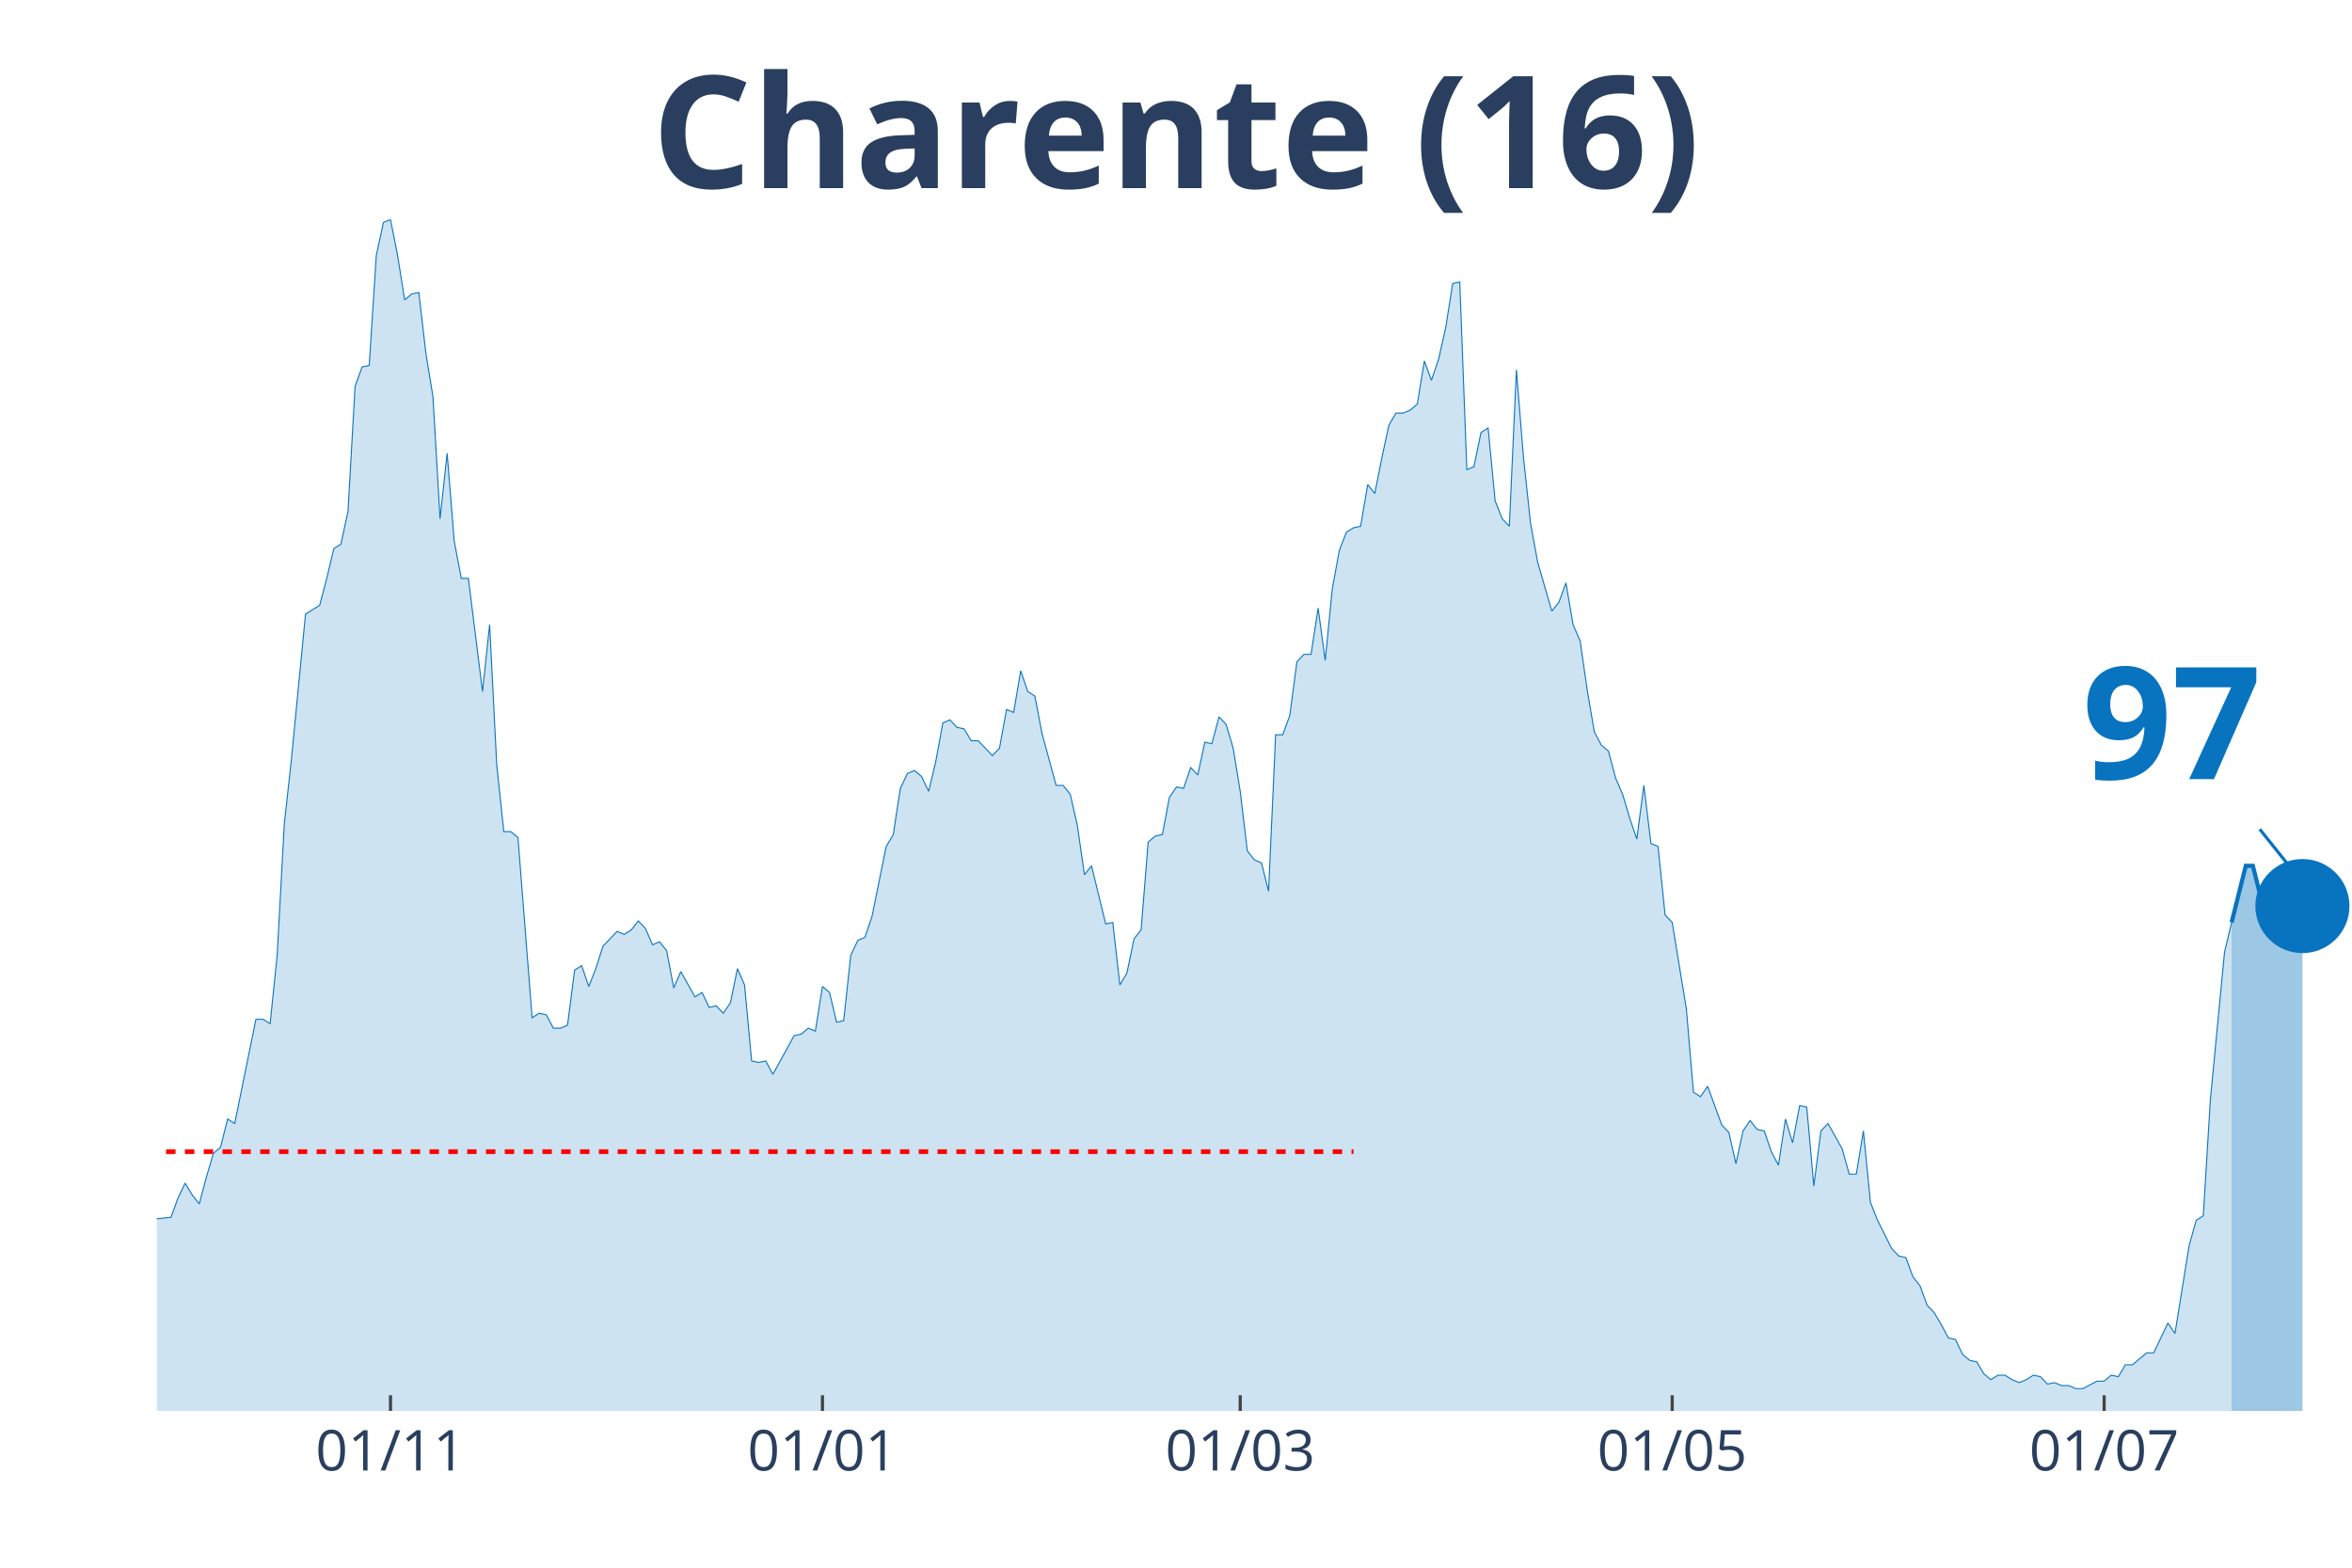
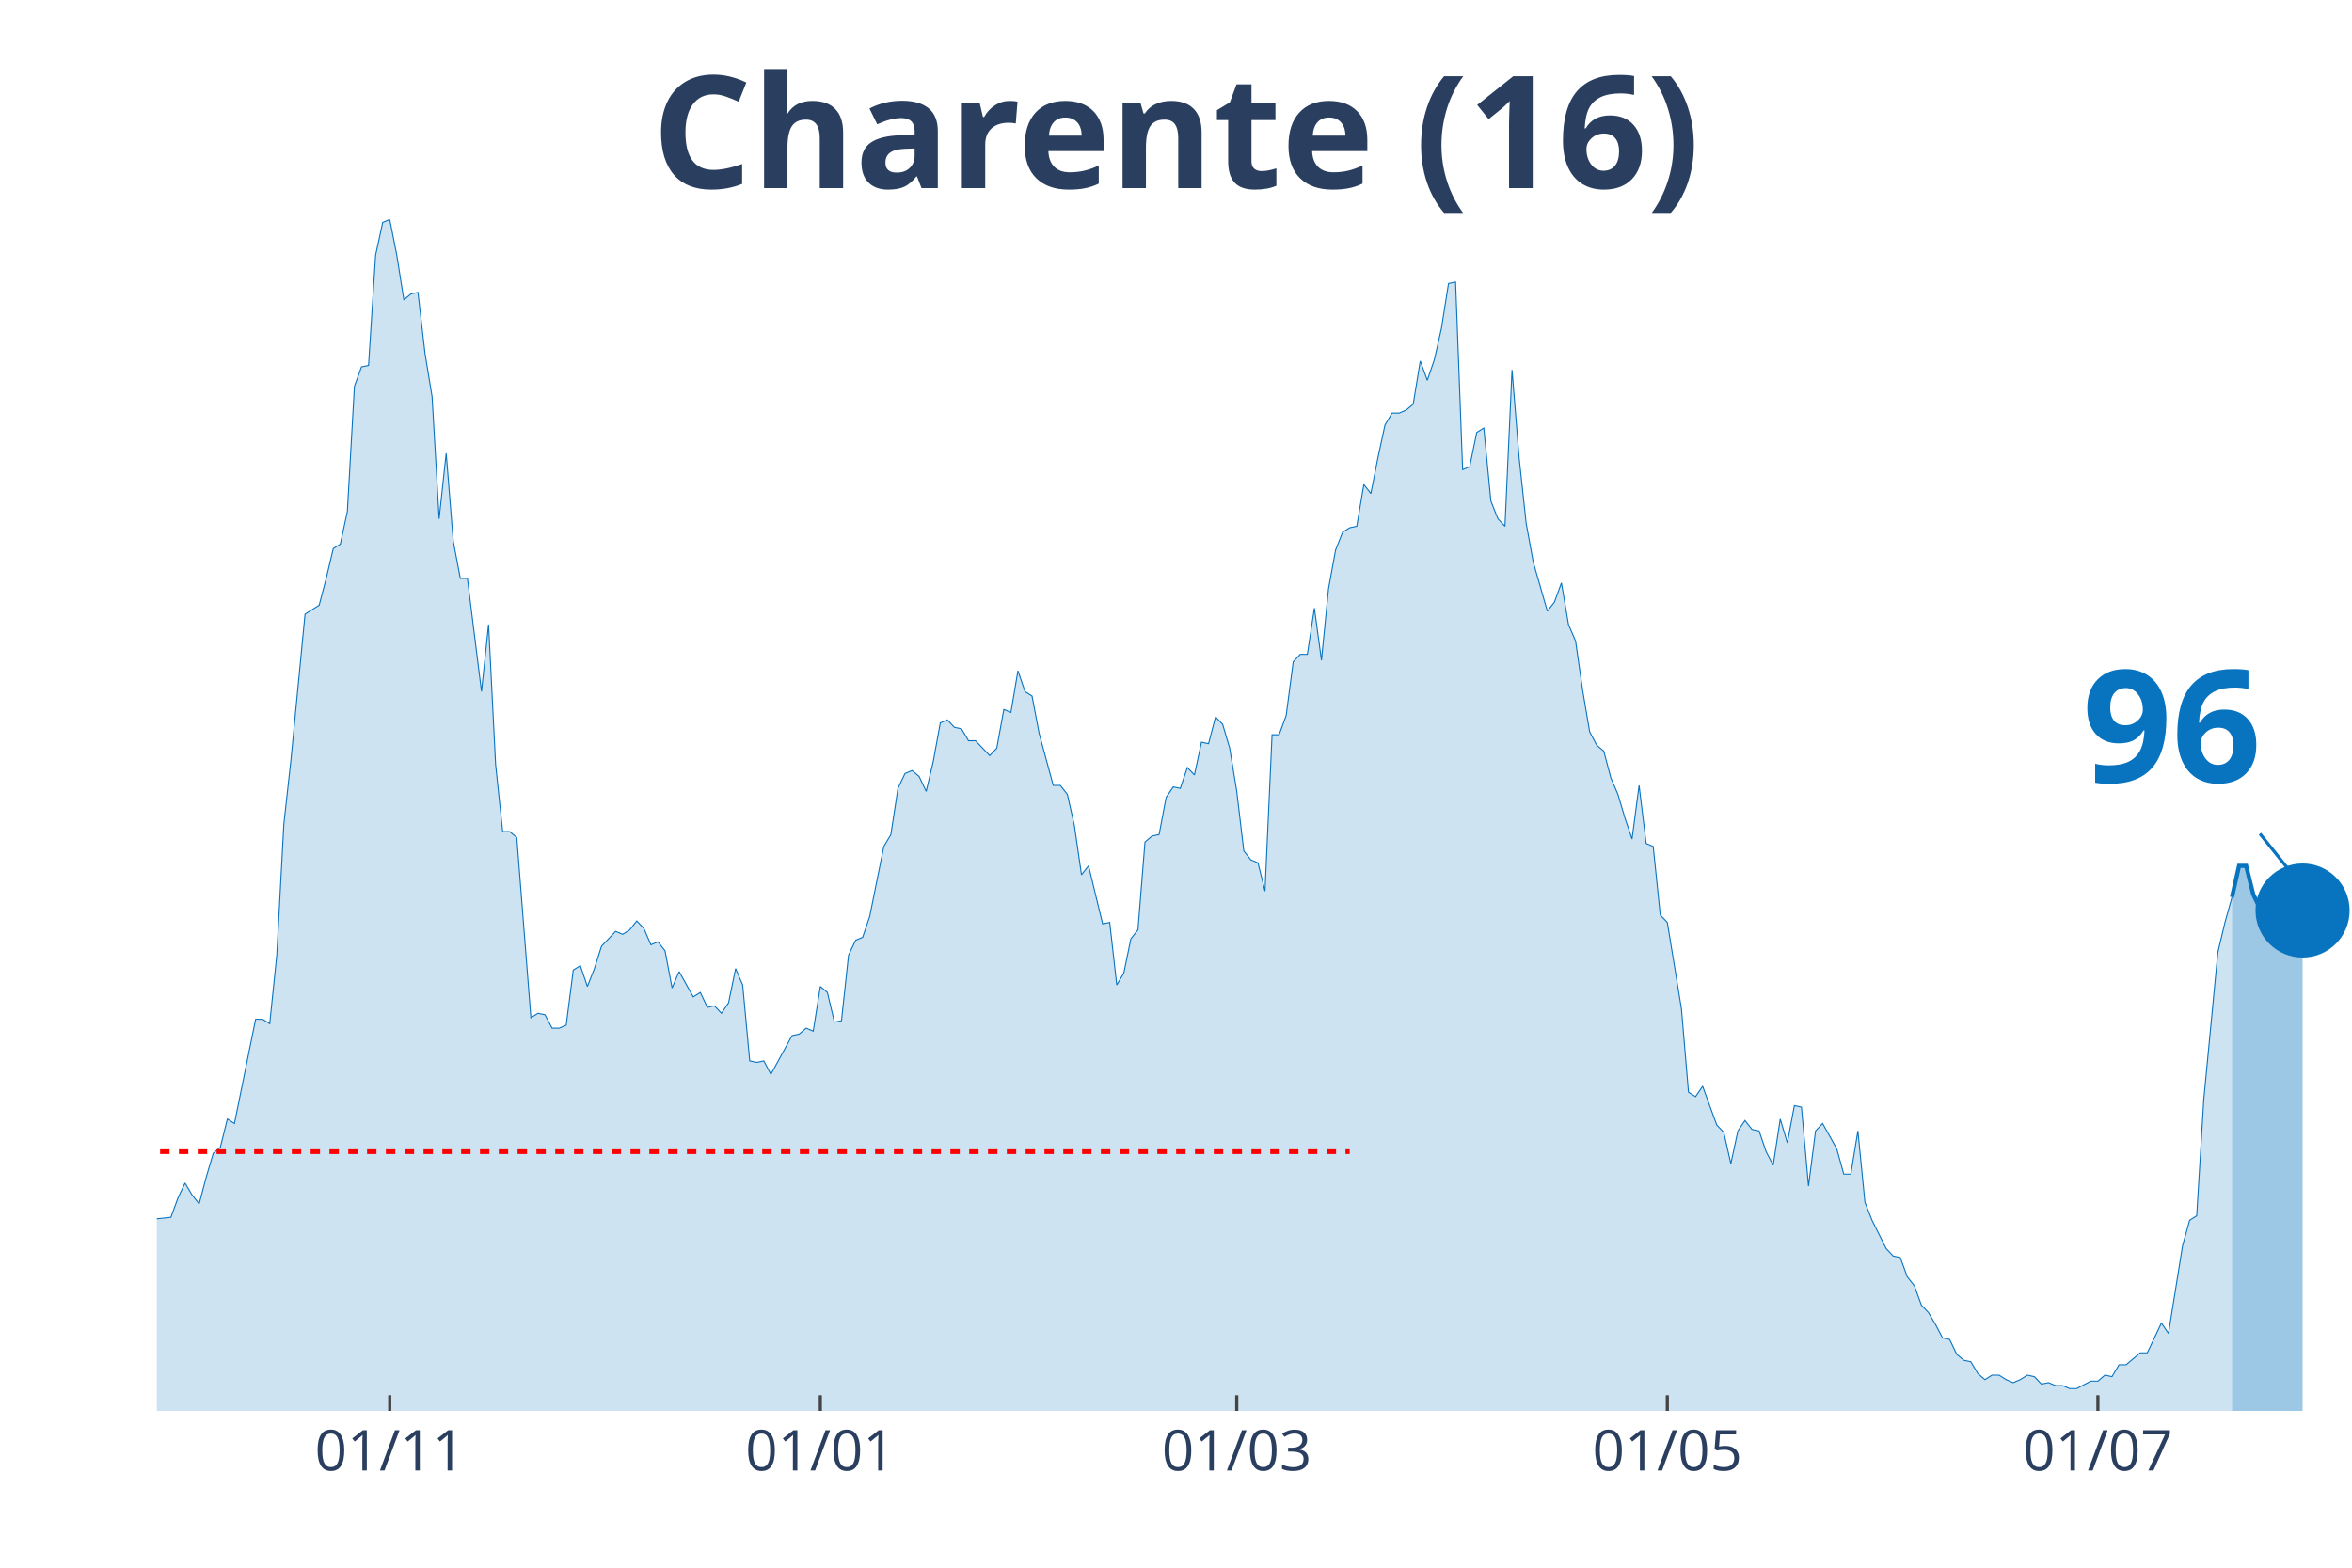
<svg xmlns="http://www.w3.org/2000/svg" class="main-svg" width="1125" height="750" style="" viewBox="0 0 750 500">
  <rect x="0" y="0" width="750" height="500" style="fill: rgb(0, 0, 0); fill-opacity: 0;" />
-   <defs id="defs-fc56a9">
+   <defs id="defs-fb9b69">
    <g class="clips">
-       <clipPath id="clipfc56a9xyplot" class="plotclip">
+       <clipPath id="clipfb9b69xyplot" class="plotclip">
        <rect width="700" height="380" />
      </clipPath>
-       <clipPath class="axesclip" id="clipfc56a9x">
+       <clipPath class="axesclip" id="clipfb9b69x">
        <rect x="50" y="0" width="700" height="500" />
      </clipPath>
-       <clipPath class="axesclip" id="clipfc56a9y">
+       <clipPath class="axesclip" id="clipfb9b69y">
        <rect x="0" y="70" width="750" height="380" />
      </clipPath>
-       <clipPath class="axesclip" id="clipfc56a9xy">
+       <clipPath class="axesclip" id="clipfb9b69xy">
        <rect x="50" y="70" width="700" height="380" />
      </clipPath>
    </g>
    <g class="gradients" />
  </defs>
  <g class="bglayer">
    <rect class="bg" x="50" y="70" width="700" height="380" style="fill: rgb(0, 0, 0); fill-opacity: 0; stroke-width: 0;" />
  </g>
  <g class="layer-below">
    <g class="imagelayer" />
    <g class="shapelayer" />
  </g>
  <g class="cartesianlayer">
    <g class="subplot xy">
      <g class="layer-subplot">
        <g class="shapelayer" />
        <g class="imagelayer" />
      </g>
      <g class="gridlayer">
        <g class="x">
-           <path class="xgrid crisp" transform="translate(124.52,0)" d="M0,70v380" style="stroke: rgb(255, 255, 255); stroke-opacity: 1; stroke-width: 1px;" />
-           <path class="xgrid crisp" transform="translate(262.26,0)" d="M0,70v380" style="stroke: rgb(255, 255, 255); stroke-opacity: 1; stroke-width: 1px;" />
-           <path class="xgrid crisp" transform="translate(395.48,0)" d="M0,70v380" style="stroke: rgb(255, 255, 255); stroke-opacity: 1; stroke-width: 1px;" />
-           <path class="xgrid crisp" transform="translate(533.23,0)" d="M0,70v380" style="stroke: rgb(255, 255, 255); stroke-opacity: 1; stroke-width: 1px;" />
-           <path class="xgrid crisp" transform="translate(670.97,0)" d="M0,70v380" style="stroke: rgb(255, 255, 255); stroke-opacity: 1; stroke-width: 1px;" />
+           <path class="xgrid crisp" transform="translate(124.28,0)" d="M0,70v380" style="stroke: rgb(255, 255, 255); stroke-opacity: 1; stroke-width: 1px;" />
+           <path class="xgrid crisp" transform="translate(261.58,0)" d="M0,70v380" style="stroke: rgb(255, 255, 255); stroke-opacity: 1; stroke-width: 1px;" />
+           <path class="xgrid crisp" transform="translate(394.37,0)" d="M0,70v380" style="stroke: rgb(255, 255, 255); stroke-opacity: 1; stroke-width: 1px;" />
+           <path class="xgrid crisp" transform="translate(531.67,0)" d="M0,70v380" style="stroke: rgb(255, 255, 255); stroke-opacity: 1; stroke-width: 1px;" />
+           <path class="xgrid crisp" transform="translate(668.97,0)" d="M0,70v380" style="stroke: rgb(255, 255, 255); stroke-opacity: 1; stroke-width: 1px;" />
        </g>
        <g class="y" />
      </g>
      <g class="zerolinelayer" />
      <path class="xlines-below" />
      <path class="ylines-below" />
      <g class="overlines-below" />
      <g class="xaxislayer-below" />
      <g class="yaxislayer-below" />
      <g class="overaxes-below" />
-       <g class="plot" transform="translate(50, 70)" clip-path="url('#clipfc56a9xyplot')">
+       <g class="plot" transform="translate(50, 70)" clip-path="url('#clipfb9b69xyplot')">
        <g class="scatterlayer mlayer">
-           <g class="trace scatter trace98162b" style="stroke-miterlimit: 2;">
+           <g class="trace scatter tracef3b176" style="stroke-miterlimit: 2;">
            <g class="fills">
              <g>
-                 <path class="js-fill" d="M661.61,380L-307.1,380L-307.1,373.83L-300.32,369.08L-298.06,368.6L-291.29,369.55L-289.03,373.35L-284.52,376.68L-282.26,377.15L-196.45,379.05L-194.19,379.53L-167.1,377.63L-164.84,376.2L-158.06,375.25L-155.81,375.25L-133.23,376.68L-130.97,377.63L-124.19,379.05L-121.94,379.05L-106.13,373.83L-103.87,369.55L-99.35,366.7L-97.1,365.28L-94.84,361.95L-92.58,361.95L-90.32,361.95L-88.06,363.85L-83.55,363.38L-81.29,360.05L-79.03,360.05L-76.77,357.68L-74.52,358.63L-72.26,355.3L-67.74,342.95L-65.48,344.38L-63.23,341.05L-60.97,342.48L-56.45,341.53L-54.19,337.73L-45.16,329.18L-42.9,328.7L-40.65,318.25L-38.39,320.15L-36.13,313.02L-33.87,302.1L-31.61,289.75L-29.35,285L-24.84,287.85L-22.58,284.52L-20.32,290.7L-18.06,294.02L-15.81,304L-13.55,308.27L-11.29,308.27L-9.03,313.5L-6.77,317.77L-4.52,313.98L-2.26,314.93L0,318.73L4.52,318.25L6.77,312.08L9.03,307.33L11.29,311.13L13.55,313.98L15.81,305.43L18.06,297.83L20.32,295.93L22.58,286.9L24.84,288.33L31.61,255.08L33.87,255.08L36.13,256.5L38.39,234.65L40.65,192.85L42.9,172.43L47.42,125.87L49.68,124.45L51.94,123.03L54.19,114.47L56.45,104.97L58.71,103.55L60.97,93.1L63.23,53.2L65.48,47.02L67.74,46.55L70,11.4L72.26,0.95L74.52,0L76.77,11.4L79.03,25.65L81.29,23.75L83.55,23.27L85.81,42.75L88.06,56.52L90.32,95.47L92.58,74.57L94.84,102.6L97.1,114.47L99.35,114.47L103.87,150.57L106.13,129.2L108.39,173.85L110.65,195.23L112.9,195.23L115.16,197.13L119.68,254.6L121.94,253.18L124.19,253.65L126.45,257.93L128.71,257.93L130.97,256.98L133.23,239.4L135.48,237.98L137.74,244.63L140,238.93L142.26,231.8L144.52,229.43L146.77,227.05L149.03,228L151.29,226.58L153.55,223.73L155.81,226.1L158.06,231.33L160.32,230.38L162.58,233.23L164.84,245.1L167.1,239.88L171.61,247.95L173.87,246.53L176.13,251.28L178.39,250.8L180.65,253.18L182.9,249.85L185.16,238.93L187.42,244.15L189.68,268.38L191.94,268.85L194.19,268.38L196.45,272.65L203.23,260.3L205.48,259.83L207.74,257.93L210,258.88L212.26,244.63L214.52,246.53L216.77,256.02L219.03,255.55L221.29,234.65L223.55,229.9L225.81,228.95L228.06,222.3L232.58,199.98L234.84,196.18L237.1,181.45L239.35,176.7L241.61,175.75L243.87,177.65L246.13,182.4L248.39,172.9L250.65,160.55L252.9,159.6L255.16,161.97L257.42,162.45L259.68,166.25L261.94,166.25L266.45,171L268.71,168.63L270.97,156.28L273.23,157.22L275.48,143.93L277.74,150.57L280,152L282.26,163.88L286.77,180.5L289.03,180.5L291.29,183.35L293.55,193.33L295.81,209L298.06,206.15L302.58,224.68L304.84,224.2L307.1,244.15L309.35,240.35L311.61,229.43L313.87,226.58L316.13,198.55L318.39,196.65L320.65,196.18L322.9,184.3L325.16,180.98L327.42,181.45L329.68,174.8L331.94,177.18L334.19,166.72L336.45,167.2L338.71,158.65L340.97,161.02L343.23,168.63L345.48,182.4L347.74,201.4L350,204.25L352.26,205.2L354.52,214.22L356.77,164.35L359.03,164.35L361.29,158.18L363.55,141.07L365.81,138.7L368.06,138.7L370.32,123.97L372.58,140.6L374.84,117.8L377.1,105.45L379.35,99.75L381.61,98.32L383.87,97.85L386.13,84.55L388.39,87.4L390.65,76L392.9,65.55L395.16,61.75L397.42,61.75L399.68,60.8L401.94,58.9L404.19,45.13L406.45,51.3L408.71,44.65L410.97,34.68L413.23,20.42L415.48,19.95L417.74,79.8L420,78.85L422.26,67.93L424.52,66.5L426.77,89.77L429.03,95.47L431.29,97.85L433.55,47.98L435.81,76L438.06,96.9L440.32,109.25L444.84,124.92L447.1,122.07L449.35,115.9L451.61,129.2L453.87,134.42L456.13,150.1L458.39,163.4L460.65,167.68L462.9,169.57L465.16,178.12L467.42,183.35L469.68,190.95L471.94,197.6L474.19,180.5L476.45,199.02L478.71,199.98L480.97,221.83L483.23,224.2L487.74,251.75L490,278.35L492.26,279.77L494.52,276.45L499.03,288.8L501.29,291.17L503.55,301.15L505.81,290.7L508.06,287.38L510.32,290.23L512.58,290.7L514.84,297.35L517.1,301.63L519.35,286.9L521.61,294.5L523.87,282.63L526.13,283.1L528.39,308.27L530.65,290.7L532.9,288.33L537.42,296.4L539.68,304.48L541.94,304.48L544.19,290.7L546.45,313.5L548.71,319.2L553.23,328.23L555.48,330.6L557.74,331.08L560,337.25L562.26,340.1L564.52,346.28L566.77,348.65L569.03,352.45L571.29,356.73L573.55,357.2L575.81,361.95L578.06,363.85L580.32,364.33L582.58,368.13L584.84,370.03L587.1,368.6L589.35,368.6L591.61,370.03L593.87,370.98L596.13,370.03L598.39,368.6L600.65,369.08L602.9,371.45L605.16,370.98L607.42,371.93L609.68,371.93L611.94,372.88L614.19,372.88L618.71,370.5L620.97,370.5L623.23,368.6L625.48,369.08L627.74,365.28L630,365.28L634.52,361.48L636.77,361.48L641.29,351.98L643.55,355.3L648.06,327.27L650.32,319.2L652.58,317.77L654.84,280.73L659.35,233.7L661.61,224.2" style="fill: rgb(8, 115, 191); fill-opacity: 0.2; stroke-width: 0;" />
+                 <path class="js-fill" d="M661.74,380L-306.11,380L-306.11,373.83L-299.36,369.08L-297.11,368.6L-290.35,369.55L-288.1,373.35L-283.6,376.68L-281.35,377.15L-198.07,379.05L-195.82,379.05L-182.32,379.53L-180.06,379.53L-166.56,377.63L-164.31,376.2L-157.56,375.25L-155.31,375.25L-132.8,376.68L-130.55,377.63L-123.79,379.05L-121.54,379.05L-105.79,373.83L-103.54,369.55L-99.04,366.7L-96.78,365.28L-94.53,361.95L-92.28,361.95L-90.03,361.95L-87.78,363.85L-83.28,363.38L-81.03,360.05L-78.78,360.05L-76.53,357.68L-74.28,358.63L-72.03,355.3L-67.52,342.95L-65.27,344.38L-63.02,341.05L-60.77,342.48L-56.27,341.53L-54.02,337.73L-45.02,329.18L-42.77,328.7L-40.51,318.25L-38.26,320.15L-36.01,313.02L-33.76,302.1L-31.51,289.75L-29.26,285L-24.76,287.85L-22.51,284.52L-20.26,290.7L-18.01,294.02L-15.76,304L-13.5,308.27L-11.25,308.27L-9,313.5L-6.75,317.77L-4.5,313.98L-2.25,314.93L0,318.73L4.5,318.25L6.75,312.08L9,307.33L11.25,311.13L13.5,313.98L15.76,305.43L18.01,297.83L20.26,295.93L22.51,286.9L24.76,288.33L31.51,255.08L33.76,255.08L36.01,256.5L38.26,234.65L40.51,192.85L42.77,172.43L47.27,125.87L49.52,124.45L51.77,123.03L54.02,114.47L56.27,104.97L58.52,103.55L60.77,93.1L63.02,53.2L65.27,47.02L67.52,46.55L69.77,11.4L72.03,0.95L74.28,0L76.53,11.4L78.78,25.65L81.03,23.75L83.28,23.27L85.53,42.75L87.78,56.52L90.03,95.47L92.28,74.57L94.53,102.6L96.78,114.47L99.04,114.47L103.54,150.57L105.79,129.2L108.04,173.85L110.29,195.23L112.54,195.23L114.79,197.13L119.29,254.6L121.54,253.18L123.79,253.65L126.05,257.93L128.3,257.93L130.55,256.98L132.8,239.4L135.05,237.98L137.3,244.63L139.55,238.93L141.8,231.8L144.05,229.43L146.3,227.05L148.55,228L150.8,226.58L153.05,223.73L155.31,226.1L157.56,231.33L159.81,230.38L162.06,233.23L164.31,245.1L166.56,239.88L171.06,247.95L173.31,246.53L175.56,251.28L177.81,250.8L180.06,253.18L182.32,249.85L184.57,238.93L186.82,244.15L189.07,268.38L191.32,268.85L193.57,268.38L195.82,272.65L202.57,260.3L204.82,259.83L207.07,257.93L209.32,258.88L211.58,244.63L213.83,246.53L216.08,256.02L218.33,255.55L220.58,234.65L222.83,229.9L225.08,228.95L227.33,222.3L231.83,199.98L234.08,196.18L236.33,181.45L238.59,176.7L240.84,175.75L243.09,177.65L245.34,182.4L247.59,172.9L249.84,160.55L252.09,159.6L254.34,161.97L256.59,162.45L258.84,166.25L261.09,166.25L265.59,171L267.85,168.63L270.1,156.28L272.35,157.22L274.6,143.93L276.85,150.57L279.1,152L281.35,163.88L285.85,180.5L288.1,180.5L290.35,183.35L292.6,193.33L294.86,209L297.11,206.15L301.61,224.68L303.86,224.2L306.11,244.15L308.36,240.35L310.61,229.43L312.86,226.58L315.11,198.55L317.36,196.65L319.61,196.18L321.86,184.3L324.12,180.98L326.37,181.45L328.62,174.8L330.87,177.18L333.12,166.72L335.37,167.2L337.62,158.65L339.87,161.02L342.12,168.63L344.37,182.4L346.62,201.4L348.87,204.25L351.13,205.2L353.38,214.22L355.63,164.35L357.88,164.35L360.13,158.18L362.38,141.07L364.63,138.7L366.88,138.7L369.13,123.97L371.38,140.6L373.63,117.8L375.88,105.45L378.14,99.75L380.39,98.32L382.64,97.85L384.89,84.55L387.14,87.4L389.39,76L391.64,65.55L393.89,61.75L396.14,61.75L398.39,60.8L400.64,58.9L402.89,45.13L405.14,51.3L407.4,44.65L409.65,34.68L411.9,20.42L414.15,19.95L416.4,79.8L418.65,78.85L420.9,67.93L423.15,66.5L425.4,89.77L427.65,95.47L429.9,97.85L432.15,47.98L434.41,76L436.66,96.9L438.91,109.25L443.41,124.92L445.66,122.07L447.91,115.9L450.16,129.2L452.41,134.42L454.66,150.1L456.91,163.4L459.16,167.68L461.41,169.57L463.67,178.12L465.92,183.35L468.17,190.95L470.42,197.6L472.67,180.5L474.92,199.02L477.17,199.98L479.42,221.83L481.67,224.2L486.17,251.75L488.42,278.35L490.68,279.77L492.93,276.45L497.43,288.8L499.68,291.17L501.93,301.15L504.18,290.7L506.43,287.38L508.68,290.23L510.93,290.7L513.18,297.35L515.43,301.63L517.68,286.9L519.94,294.5L522.19,282.63L524.44,283.1L526.69,308.27L528.94,290.7L531.19,288.33L535.69,296.4L537.94,304.48L540.19,304.48L542.44,290.7L544.69,313.5L546.95,319.2L551.45,328.23L553.7,330.6L555.95,331.08L558.2,337.25L560.45,340.1L562.7,346.28L564.95,348.65L567.2,352.45L569.45,356.73L571.7,357.2L573.95,361.95L576.21,363.85L578.46,364.33L580.71,368.13L582.96,370.03L585.21,368.6L587.46,368.6L589.71,370.03L591.96,370.98L594.21,370.03L596.46,368.6L598.71,369.08L600.96,371.45L603.22,370.98L605.47,371.93L607.72,371.93L609.97,372.88L612.22,372.88L616.72,370.5L618.97,370.5L621.22,368.6L623.47,369.08L625.72,365.28L627.97,365.28L632.48,361.48L634.73,361.48L639.23,351.98L641.48,355.3L645.98,327.27L648.23,319.2L650.48,317.77L652.73,280.73L657.23,233.7L659.49,224.2L661.74,216.13" style="fill: rgb(8, 115, 191); fill-opacity: 0.2; stroke-width: 0;" />
              </g>
            </g>
            <g class="errorbars" />
            <g class="lines">
-               <path class="js-line" d="M-307.1,373.83L-300.32,369.08L-298.06,368.6L-291.29,369.55L-289.03,373.35L-284.52,376.68L-282.26,377.15L-196.45,379.05L-194.19,379.53L-167.1,377.63L-164.84,376.2L-158.06,375.25L-155.81,375.25L-133.23,376.68L-130.97,377.63L-124.19,379.05L-121.94,379.05L-106.13,373.83L-103.87,369.55L-99.35,366.7L-97.1,365.28L-94.84,361.95L-92.58,361.95L-90.32,361.95L-88.06,363.85L-83.55,363.38L-81.29,360.05L-79.03,360.05L-76.77,357.68L-74.52,358.63L-72.26,355.3L-67.74,342.95L-65.48,344.38L-63.23,341.05L-60.97,342.48L-56.45,341.53L-54.19,337.73L-45.16,329.18L-42.9,328.7L-40.65,318.25L-38.39,320.15L-36.13,313.02L-33.87,302.1L-31.61,289.75L-29.35,285L-24.84,287.85L-22.58,284.52L-20.32,290.7L-18.06,294.02L-15.81,304L-13.55,308.27L-11.29,308.27L-9.03,313.5L-6.77,317.77L-4.52,313.98L-2.26,314.93L0,318.73L4.52,318.25L6.77,312.08L9.03,307.33L11.29,311.13L13.55,313.98L15.81,305.43L18.06,297.83L20.32,295.93L22.58,286.9L24.84,288.33L31.61,255.08L33.87,255.08L36.13,256.5L38.39,234.65L40.65,192.85L42.9,172.43L47.42,125.87L49.68,124.45L51.94,123.03L54.19,114.47L56.45,104.97L58.71,103.55L60.97,93.1L63.23,53.2L65.48,47.02L67.74,46.55L70,11.4L72.26,0.95L74.52,0L76.77,11.4L79.03,25.65L81.29,23.75L83.55,23.27L85.81,42.75L88.06,56.52L90.32,95.47L92.58,74.57L94.84,102.6L97.1,114.47L99.35,114.47L103.87,150.57L106.13,129.2L108.39,173.85L110.65,195.23L112.9,195.23L115.16,197.13L119.68,254.6L121.94,253.18L124.19,253.65L126.45,257.93L128.71,257.93L130.97,256.98L133.23,239.4L135.48,237.98L137.74,244.63L140,238.93L142.26,231.8L144.52,229.43L146.77,227.05L149.03,228L151.29,226.58L153.55,223.73L155.81,226.1L158.06,231.33L160.32,230.38L162.58,233.23L164.84,245.1L167.1,239.88L171.61,247.95L173.87,246.53L176.13,251.28L178.39,250.8L180.65,253.18L182.9,249.85L185.16,238.93L187.42,244.15L189.68,268.38L191.94,268.85L194.19,268.38L196.45,272.65L203.23,260.3L205.48,259.83L207.74,257.93L210,258.88L212.26,244.63L214.52,246.53L216.77,256.02L219.03,255.55L221.29,234.65L223.55,229.9L225.81,228.95L228.06,222.3L232.58,199.98L234.84,196.18L237.1,181.45L239.35,176.7L241.61,175.75L243.87,177.65L246.13,182.4L248.39,172.9L250.65,160.55L252.9,159.6L255.16,161.97L257.42,162.45L259.68,166.25L261.94,166.25L266.45,171L268.71,168.63L270.97,156.28L273.23,157.22L275.48,143.93L277.74,150.57L280,152L282.26,163.88L286.77,180.5L289.03,180.5L291.29,183.35L293.55,193.33L295.81,209L298.06,206.15L302.58,224.68L304.84,224.2L307.1,244.15L309.35,240.35L311.61,229.43L313.87,226.58L316.13,198.55L318.39,196.65L320.65,196.18L322.9,184.3L325.16,180.98L327.42,181.45L329.68,174.8L331.94,177.18L334.19,166.72L336.45,167.2L338.71,158.65L340.97,161.02L343.23,168.63L345.48,182.4L347.74,201.4L350,204.25L352.26,205.2L354.52,214.22L356.77,164.35L359.03,164.35L361.29,158.18L363.55,141.07L365.81,138.7L368.06,138.7L370.32,123.97L372.58,140.6L374.84,117.8L377.1,105.45L379.35,99.75L381.61,98.32L383.87,97.85L386.13,84.55L388.39,87.4L390.65,76L392.9,65.55L395.16,61.75L397.42,61.75L399.68,60.8L401.94,58.9L404.19,45.13L406.45,51.3L408.71,44.65L410.97,34.68L413.23,20.42L415.48,19.95L417.74,79.8L420,78.85L422.26,67.93L424.52,66.5L426.77,89.77L429.03,95.47L431.29,97.85L433.55,47.98L435.81,76L438.06,96.9L440.32,109.25L444.84,124.92L447.1,122.07L449.35,115.9L451.61,129.2L453.87,134.42L456.13,150.1L458.39,163.4L460.65,167.68L462.9,169.57L465.16,178.12L467.42,183.35L469.68,190.95L471.94,197.6L474.19,180.5L476.45,199.02L478.71,199.98L480.97,221.83L483.23,224.2L487.74,251.75L490,278.35L492.26,279.77L494.52,276.45L499.03,288.8L501.29,291.17L503.55,301.15L505.81,290.7L508.06,287.38L510.32,290.23L512.58,290.7L514.84,297.35L517.1,301.63L519.35,286.9L521.61,294.5L523.87,282.63L526.13,283.1L528.39,308.27L530.65,290.7L532.9,288.33L537.42,296.4L539.68,304.48L541.94,304.48L544.19,290.7L546.45,313.5L548.71,319.2L553.23,328.23L555.48,330.6L557.74,331.08L560,337.25L562.26,340.1L564.52,346.28L566.77,348.65L569.03,352.45L571.29,356.73L573.55,357.2L575.81,361.95L578.06,363.85L580.32,364.33L582.58,368.13L584.84,370.03L587.1,368.6L589.35,368.6L591.61,370.03L593.87,370.98L596.13,370.03L598.39,368.6L600.65,369.08L602.9,371.45L605.16,370.98L607.42,371.93L609.68,371.93L611.94,372.88L614.19,372.88L618.71,370.5L620.97,370.5L623.23,368.6L625.48,369.08L627.74,365.28L630,365.28L634.52,361.48L636.77,361.48L641.29,351.98L643.55,355.3L648.06,327.27L650.32,319.2L652.58,317.77L654.84,280.73L659.35,233.7L661.61,224.2" style="vector-effect: non-scaling-stroke; fill: none; stroke: rgb(8, 115, 191); stroke-opacity: 1; stroke-width: 0.5px; opacity: 1;" />
+               <path class="js-line" d="M-306.11,373.83L-299.36,369.08L-297.11,368.6L-290.35,369.55L-288.1,373.35L-283.6,376.68L-281.35,377.15L-198.07,379.05L-195.82,379.05L-182.32,379.53L-180.06,379.53L-166.56,377.63L-164.31,376.2L-157.56,375.25L-155.31,375.25L-132.8,376.68L-130.55,377.63L-123.79,379.05L-121.54,379.05L-105.79,373.83L-103.54,369.55L-99.04,366.7L-96.78,365.28L-94.53,361.95L-92.28,361.95L-90.03,361.95L-87.78,363.85L-83.28,363.38L-81.03,360.05L-78.78,360.05L-76.53,357.68L-74.28,358.63L-72.03,355.3L-67.52,342.95L-65.27,344.38L-63.02,341.05L-60.77,342.48L-56.27,341.53L-54.02,337.73L-45.02,329.18L-42.77,328.7L-40.51,318.25L-38.26,320.15L-36.01,313.02L-33.76,302.1L-31.51,289.75L-29.26,285L-24.76,287.85L-22.51,284.52L-20.26,290.7L-18.01,294.02L-15.76,304L-13.5,308.27L-11.25,308.27L-9,313.5L-6.75,317.77L-4.5,313.98L-2.25,314.93L0,318.73L4.5,318.25L6.75,312.08L9,307.33L11.25,311.13L13.5,313.98L15.76,305.43L18.01,297.83L20.26,295.93L22.51,286.9L24.76,288.33L31.51,255.08L33.76,255.08L36.01,256.5L38.26,234.65L40.51,192.85L42.77,172.43L47.27,125.87L49.52,124.45L51.77,123.03L54.02,114.47L56.27,104.97L58.52,103.55L60.77,93.1L63.02,53.2L65.27,47.02L67.52,46.55L69.77,11.4L72.03,0.95L74.28,0L76.53,11.4L78.78,25.65L81.03,23.75L83.28,23.27L85.53,42.75L87.78,56.52L90.03,95.47L92.28,74.57L94.53,102.6L96.78,114.47L99.04,114.47L103.54,150.57L105.79,129.2L108.04,173.85L110.29,195.23L112.54,195.23L114.79,197.13L119.29,254.6L121.54,253.18L123.79,253.65L126.05,257.93L128.3,257.93L130.55,256.98L132.8,239.4L135.05,237.98L137.3,244.63L139.55,238.93L141.8,231.8L144.05,229.43L146.3,227.05L148.55,228L150.8,226.58L153.05,223.73L155.31,226.1L157.56,231.33L159.81,230.38L162.06,233.23L164.31,245.1L166.56,239.88L171.06,247.95L173.31,246.53L175.56,251.28L177.81,250.8L180.06,253.18L182.32,249.85L184.57,238.93L186.82,244.15L189.07,268.38L191.32,268.85L193.57,268.38L195.82,272.65L202.57,260.3L204.82,259.83L207.07,257.93L209.32,258.88L211.58,244.63L213.83,246.53L216.08,256.02L218.33,255.55L220.58,234.65L222.83,229.9L225.08,228.95L227.33,222.3L231.83,199.98L234.08,196.18L236.33,181.45L238.59,176.7L240.84,175.75L243.09,177.65L245.34,182.4L247.59,172.9L249.84,160.55L252.09,159.6L254.34,161.97L256.59,162.45L258.84,166.25L261.09,166.25L265.59,171L267.85,168.63L270.1,156.28L272.35,157.22L274.6,143.93L276.85,150.57L279.1,152L281.35,163.88L285.85,180.5L288.1,180.5L290.35,183.35L292.6,193.33L294.86,209L297.11,206.15L301.61,224.68L303.86,224.2L306.11,244.15L308.36,240.35L310.61,229.43L312.86,226.58L315.11,198.55L317.36,196.65L319.61,196.18L321.86,184.3L324.12,180.98L326.37,181.45L328.62,174.8L330.87,177.18L333.12,166.72L335.37,167.2L337.62,158.65L339.87,161.02L342.12,168.63L344.37,182.4L346.62,201.4L348.87,204.25L351.13,205.2L353.38,214.22L355.63,164.35L357.88,164.35L360.13,158.18L362.38,141.07L364.63,138.7L366.88,138.7L369.13,123.97L371.38,140.6L373.63,117.8L375.88,105.45L378.14,99.75L380.39,98.32L382.64,97.85L384.89,84.55L387.14,87.4L389.39,76L391.64,65.55L393.89,61.75L396.14,61.75L398.39,60.8L400.64,58.9L402.89,45.13L405.14,51.3L407.4,44.65L409.65,34.68L411.9,20.42L414.15,19.95L416.4,79.8L418.65,78.85L420.9,67.93L423.15,66.5L425.4,89.77L427.65,95.47L429.9,97.85L432.15,47.98L434.41,76L436.66,96.9L438.91,109.25L443.41,124.92L445.66,122.07L447.91,115.9L450.16,129.2L452.41,134.42L454.66,150.1L456.91,163.4L459.16,167.68L461.41,169.57L463.67,178.12L465.92,183.35L468.17,190.95L470.42,197.6L472.67,180.5L474.92,199.02L477.17,199.98L479.42,221.83L481.67,224.2L486.17,251.75L488.42,278.35L490.68,279.77L492.93,276.45L497.43,288.8L499.68,291.17L501.93,301.15L504.18,290.7L506.43,287.38L508.68,290.23L510.93,290.7L513.18,297.35L515.43,301.63L517.68,286.9L519.94,294.5L522.19,282.63L524.44,283.1L526.69,308.27L528.94,290.7L531.19,288.33L535.69,296.4L537.94,304.48L540.19,304.48L542.44,290.7L544.69,313.5L546.95,319.2L551.45,328.23L553.7,330.6L555.95,331.08L558.2,337.25L560.45,340.1L562.7,346.28L564.95,348.65L567.2,352.45L569.45,356.73L571.7,357.2L573.95,361.95L576.21,363.85L578.46,364.33L580.71,368.13L582.96,370.03L585.21,368.6L587.46,368.6L589.71,370.03L591.96,370.98L594.21,370.03L596.46,368.6L598.71,369.08L600.96,371.45L603.22,370.98L605.47,371.93L607.72,371.93L609.97,372.88L612.22,372.88L616.72,370.5L618.97,370.5L621.22,368.6L623.47,369.08L625.72,365.28L627.97,365.28L632.48,361.48L634.73,361.48L639.23,351.98L641.48,355.3L645.98,327.27L648.23,319.2L650.48,317.77L652.73,280.73L657.23,233.7L659.49,224.2L661.74,216.13" style="vector-effect: non-scaling-stroke; fill: none; stroke: rgb(8, 115, 191); stroke-opacity: 1; stroke-width: 0.5px; opacity: 1;" />
            </g>
            <g class="points" />
            <g class="text" />
          </g>
-           <g class="trace scatter trace921974" style="stroke-miterlimit: 2;">
+           <g class="trace scatter trace0df1bf" style="stroke-miterlimit: 2;">
            <g class="fills">
              <g>
-                 <path class="js-fill" d="M684.19,380L661.61,380L661.61,224.2L666.13,206.15L668.39,206.15L670.65,215.18L672.9,219.93L675.16,218.02L677.42,213.75L679.68,215.65L681.94,224.2L684.19,218.98" style="fill: rgb(8, 115, 191); fill-opacity: 0.4; stroke-width: 0;" />
+                 <path class="js-fill" d="M684.24,380L661.74,380L661.74,216.13L663.99,206.15L666.24,206.15L668.49,215.18L670.74,219.93L672.99,218.02L675.24,213.75L677.49,215.18L679.74,223.73L681.99,218.5L684.24,220.4" style="fill: rgb(8, 115, 191); fill-opacity: 0.4; stroke-width: 0;" />
              </g>
            </g>
            <g class="errorbars" />
            <g class="lines">
-               <path class="js-line" d="M661.61,224.2L666.13,206.15L668.39,206.15L670.65,215.18L672.9,219.93L675.16,218.02L677.42,213.75L679.68,215.65L681.94,224.2L684.19,218.98" style="vector-effect: non-scaling-stroke; fill: none; stroke: rgb(8, 115, 191); stroke-opacity: 1; stroke-width: 2px; opacity: 1;" />
+               <path class="js-line" d="M661.74,216.13L663.99,206.15L666.24,206.15L668.49,215.18L670.74,219.93L672.99,218.02L675.24,213.75L677.49,215.18L679.74,223.73L681.99,218.5L684.24,220.4" style="vector-effect: non-scaling-stroke; fill: none; stroke: rgb(8, 115, 191); stroke-opacity: 1; stroke-width: 2px; opacity: 1;" />
            </g>
            <g class="points" />
            <g class="text" />
          </g>
-           <g class="trace scatter traced9ec8c" style="stroke-miterlimit: 2; opacity: 1;">
+           <g class="trace scatter trace965652" style="stroke-miterlimit: 2; opacity: 1;">
            <g class="fills" />
            <g class="errorbars" />
            <g class="lines" />
            <g class="points">
-               <path class="point" transform="translate(684.19,218.98)" d="M15,0A15,15 0 1,1 0,-15A15,15 0 0,1 15,0Z" style="opacity: 1; stroke-width: 0px; fill: rgb(8, 115, 191); fill-opacity: 1;" />
+               <path class="point" transform="translate(684.24,220.4)" d="M15,0A15,15 0 1,1 0,-15A15,15 0 0,1 15,0Z" style="opacity: 1; stroke-width: 0px; fill: rgb(8, 115, 191); fill-opacity: 1;" />
            </g>
            <g class="text" />
          </g>
        </g>
      </g>
      <g class="overplot" />
      <path class="xlines-above crisp" style="fill: none; stroke-width: 1px; stroke: rgb(0, 0, 0); stroke-opacity: 0;" d="" />
      <path class="ylines-above crisp" style="fill: none;" d="M0,0" />
      <g class="overlines-above" />
      <g class="xaxislayer-above">
-         <path class="xtick ticks crisp" d="M0,450v-5" transform="translate(124.52,0)" style="stroke: rgb(68, 68, 68); stroke-opacity: 1; stroke-width: 1px;" />
-         <path class="xtick ticks crisp" d="M0,450v-5" transform="translate(262.26,0)" style="stroke: rgb(68, 68, 68); stroke-opacity: 1; stroke-width: 1px;" />
-         <path class="xtick ticks crisp" d="M0,450v-5" transform="translate(395.48,0)" style="stroke: rgb(68, 68, 68); stroke-opacity: 1; stroke-width: 1px;" />
-         <path class="xtick ticks crisp" d="M0,450v-5" transform="translate(533.23,0)" style="stroke: rgb(68, 68, 68); stroke-opacity: 1; stroke-width: 1px;" />
-         <path class="xtick ticks crisp" d="M0,450v-5" transform="translate(670.97,0)" style="stroke: rgb(68, 68, 68); stroke-opacity: 1; stroke-width: 1px;" />
+         <path class="xtick ticks crisp" d="M0,450v-5" transform="translate(124.28,0)" style="stroke: rgb(68, 68, 68); stroke-opacity: 1; stroke-width: 1px;" />
+         <path class="xtick ticks crisp" d="M0,450v-5" transform="translate(261.58,0)" style="stroke: rgb(68, 68, 68); stroke-opacity: 1; stroke-width: 1px;" />
+         <path class="xtick ticks crisp" d="M0,450v-5" transform="translate(394.37,0)" style="stroke: rgb(68, 68, 68); stroke-opacity: 1; stroke-width: 1px;" />
+         <path class="xtick ticks crisp" d="M0,450v-5" transform="translate(531.67,0)" style="stroke: rgb(68, 68, 68); stroke-opacity: 1; stroke-width: 1px;" />
+         <path class="xtick ticks crisp" d="M0,450v-5" transform="translate(668.97,0)" style="stroke: rgb(68, 68, 68); stroke-opacity: 1; stroke-width: 1px;" />
        <g class="xtick">
-           <text text-anchor="middle" x="0" y="469" transform="translate(124.52,0)" style="font-family: 'Open Sans', verdana, arial, sans-serif; font-size: 18px; fill: rgb(42, 63, 95); fill-opacity: 1; white-space: pre;">01/11</text>
+           <text text-anchor="middle" x="0" y="469" transform="translate(124.28,0)" style="font-family: 'Open Sans', verdana, arial, sans-serif; font-size: 18px; fill: rgb(42, 63, 95); fill-opacity: 1; white-space: pre;">01/11</text>
        </g>
        <g class="xtick">
-           <text text-anchor="middle" x="0" y="469" transform="translate(262.26,0)" style="font-family: 'Open Sans', verdana, arial, sans-serif; font-size: 18px; fill: rgb(42, 63, 95); fill-opacity: 1; white-space: pre;">01/01</text>
+           <text text-anchor="middle" x="0" y="469" transform="translate(261.58,0)" style="font-family: 'Open Sans', verdana, arial, sans-serif; font-size: 18px; fill: rgb(42, 63, 95); fill-opacity: 1; white-space: pre;">01/01</text>
        </g>
        <g class="xtick">
-           <text text-anchor="middle" x="0" y="469" transform="translate(395.48,0)" style="font-family: 'Open Sans', verdana, arial, sans-serif; font-size: 18px; fill: rgb(42, 63, 95); fill-opacity: 1; white-space: pre;">01/03</text>
+           <text text-anchor="middle" x="0" y="469" transform="translate(394.37,0)" style="font-family: 'Open Sans', verdana, arial, sans-serif; font-size: 18px; fill: rgb(42, 63, 95); fill-opacity: 1; white-space: pre;">01/03</text>
        </g>
        <g class="xtick">
-           <text text-anchor="middle" x="0" y="469" transform="translate(533.23,0)" style="font-family: 'Open Sans', verdana, arial, sans-serif; font-size: 18px; fill: rgb(42, 63, 95); fill-opacity: 1; white-space: pre;">01/05</text>
+           <text text-anchor="middle" x="0" y="469" transform="translate(531.67,0)" style="font-family: 'Open Sans', verdana, arial, sans-serif; font-size: 18px; fill: rgb(42, 63, 95); fill-opacity: 1; white-space: pre;">01/05</text>
        </g>
        <g class="xtick">
-           <text text-anchor="middle" x="0" y="469" transform="translate(670.97,0)" style="font-family: 'Open Sans', verdana, arial, sans-serif; font-size: 18px; fill: rgb(42, 63, 95); fill-opacity: 1; white-space: pre;">01/07</text>
+           <text text-anchor="middle" x="0" y="469" transform="translate(668.97,0)" style="font-family: 'Open Sans', verdana, arial, sans-serif; font-size: 18px; fill: rgb(42, 63, 95); fill-opacity: 1; white-space: pre;">01/07</text>
        </g>
      </g>
      <g class="yaxislayer-above" />
      <g class="overaxes-above" />
    </g>
  </g>
  <g class="polarlayer" />
  <g class="ternarylayer" />
  <g class="geolayer" />
  <g class="funnelarealayer" />
  <g class="pielayer" />
  <g class="treemaplayer" />
  <g class="sunburstlayer" />
  <g class="glimages" />
-   <defs id="topdefs-fc56a9">
+   <defs id="topdefs-fb9b69">
    <g class="clips" />
  </defs>
  <g class="layer-above">
    <g class="imagelayer" />
    <g class="shapelayer">
-       <path data-index="0" fill-rule="evenodd" d="M-1219.03,367.31L431.61,367.31" clip-path="url('#clipfc56a9xy')" style="opacity: 1; stroke: rgb(255, 0, 0); stroke-opacity: 1; fill: rgb(0, 0, 0); fill-opacity: 0; stroke-dasharray: 3px, 3px; stroke-width: 1.5px;" />
+       <path data-index="0" fill-rule="evenodd" d="M-1214.95,367.31L430.39,367.31" clip-path="url('#clipfb9b69xy')" style="opacity: 1; stroke: rgb(255, 0, 0); stroke-opacity: 1; fill: rgb(0, 0, 0); fill-opacity: 0; stroke-dasharray: 3px, 3px; stroke-width: 1.5px;" />
    </g>
  </g>
  <g class="infolayer">
    <g class="g-gtitle">
      <text class="gtitle" x="375" y="25" text-anchor="middle" dy="0.7em" style="font-family: 'Open Sans', verdana, arial, sans-serif; font-size: 50px; fill: rgb(42, 63, 95); opacity: 1; font-weight: normal; white-space: pre;">
        <tspan style="font-weight:bold">Charente (16)</tspan>
      </text>
    </g>
    <g class="g-xtitle" />
    <g class="annotation" data-index="0" style="opacity: 1;">
-       <g class="annotation-text-g" transform="rotate(0,692.19,228.98)">
-         <g class="cursor-pointer" transform="translate(649, 193)">
+       <g class="annotation-text-g" transform="rotate(0,692.24,230.4)">
+         <g class="cursor-pointer" transform="translate(649, 194)">
          <rect class="bg" x="0.5" y="0.5" width="86" height="71" style="stroke-width: 1px; stroke: rgb(0, 0, 0); stroke-opacity: 0; fill: rgb(255, 255, 255); fill-opacity: 0.6;" />
          <text class="annotation-text" text-anchor="middle" x="43.531" y="55.5" style="font-family: 'Open Sans', verdana, arial, sans-serif; font-size: 50px; fill: rgb(8, 115, 191); fill-opacity: 1; white-space: pre;">
-             <tspan style="font-weight:bold">97 </tspan>
+             <tspan style="font-weight:bold">96 </tspan>
          </text>
        </g>
      </g>
      <g class="annotation-arrow-g" style="opacity: 1;">
-         <path d="M720.59,264.48L732.19,278.98" style="stroke-width: 1px; stroke: rgb(8, 115, 191); stroke-opacity: 1; stroke-dasharray: 0px, 0px, 18.569px, 18.569px;" />
+         <path d="M720.64,265.9L732.24,280.4" style="stroke-width: 1px; stroke: rgb(8, 115, 191); stroke-opacity: 1; stroke-dasharray: 0px, 0px, 18.569px, 18.569px;" />
      </g>
    </g>
  </g>
</svg>
